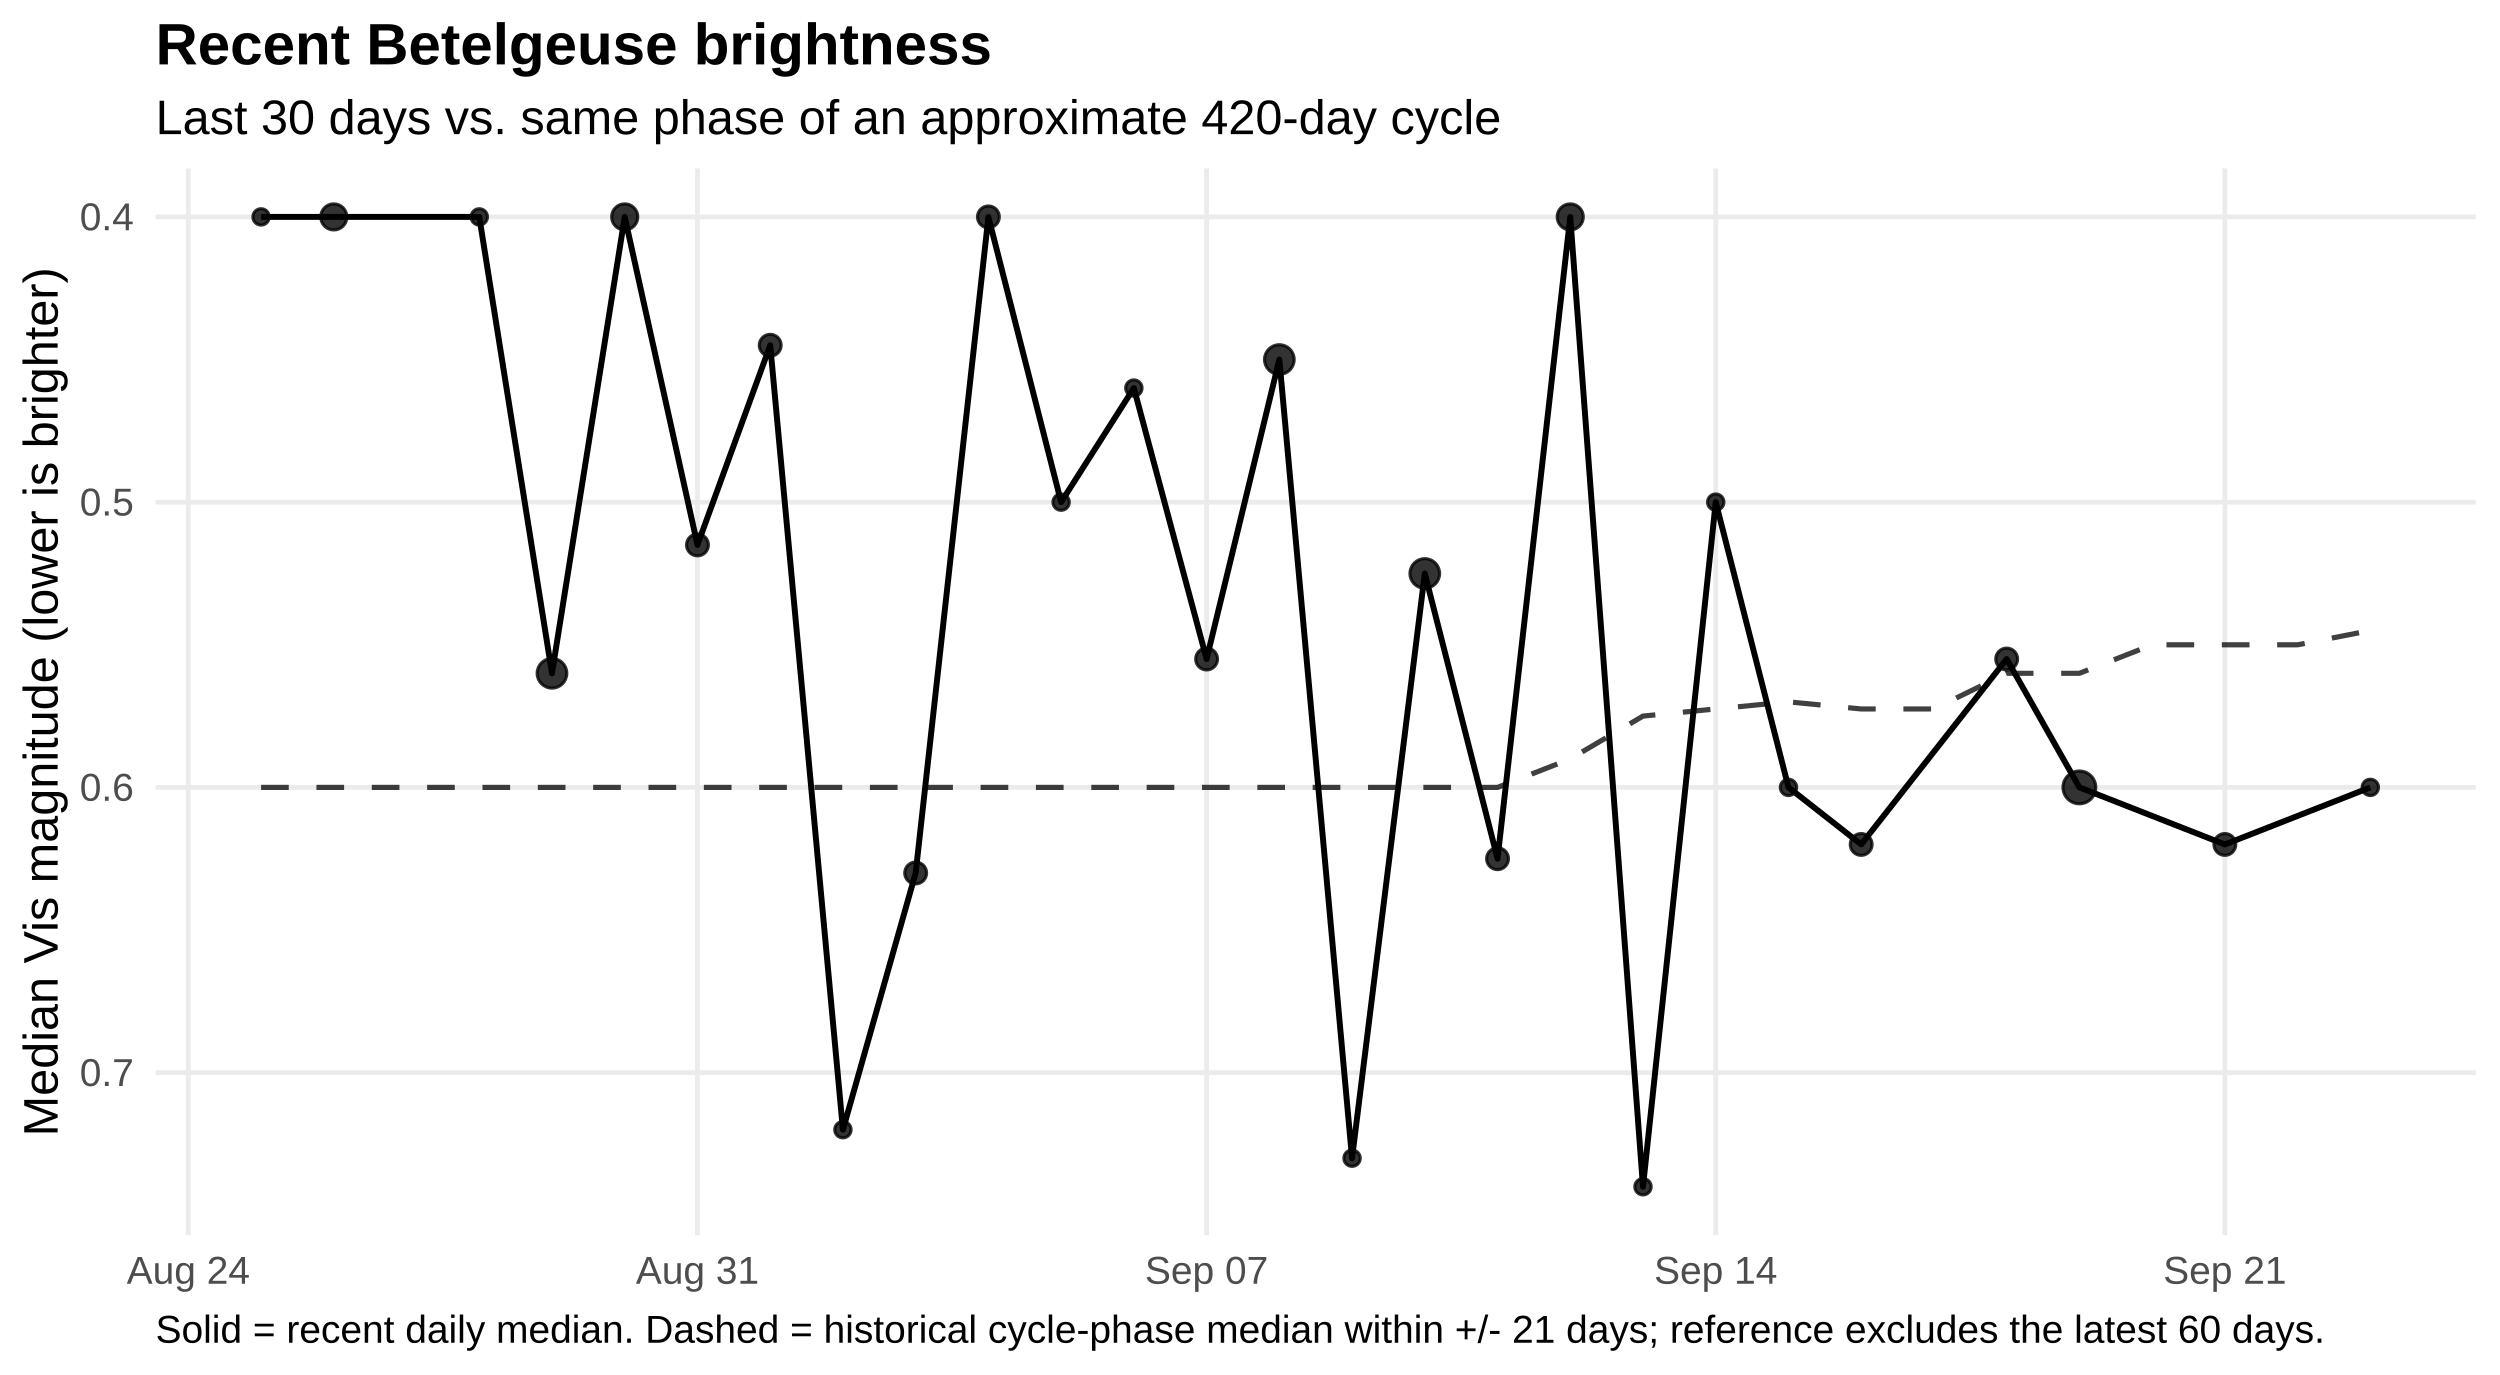
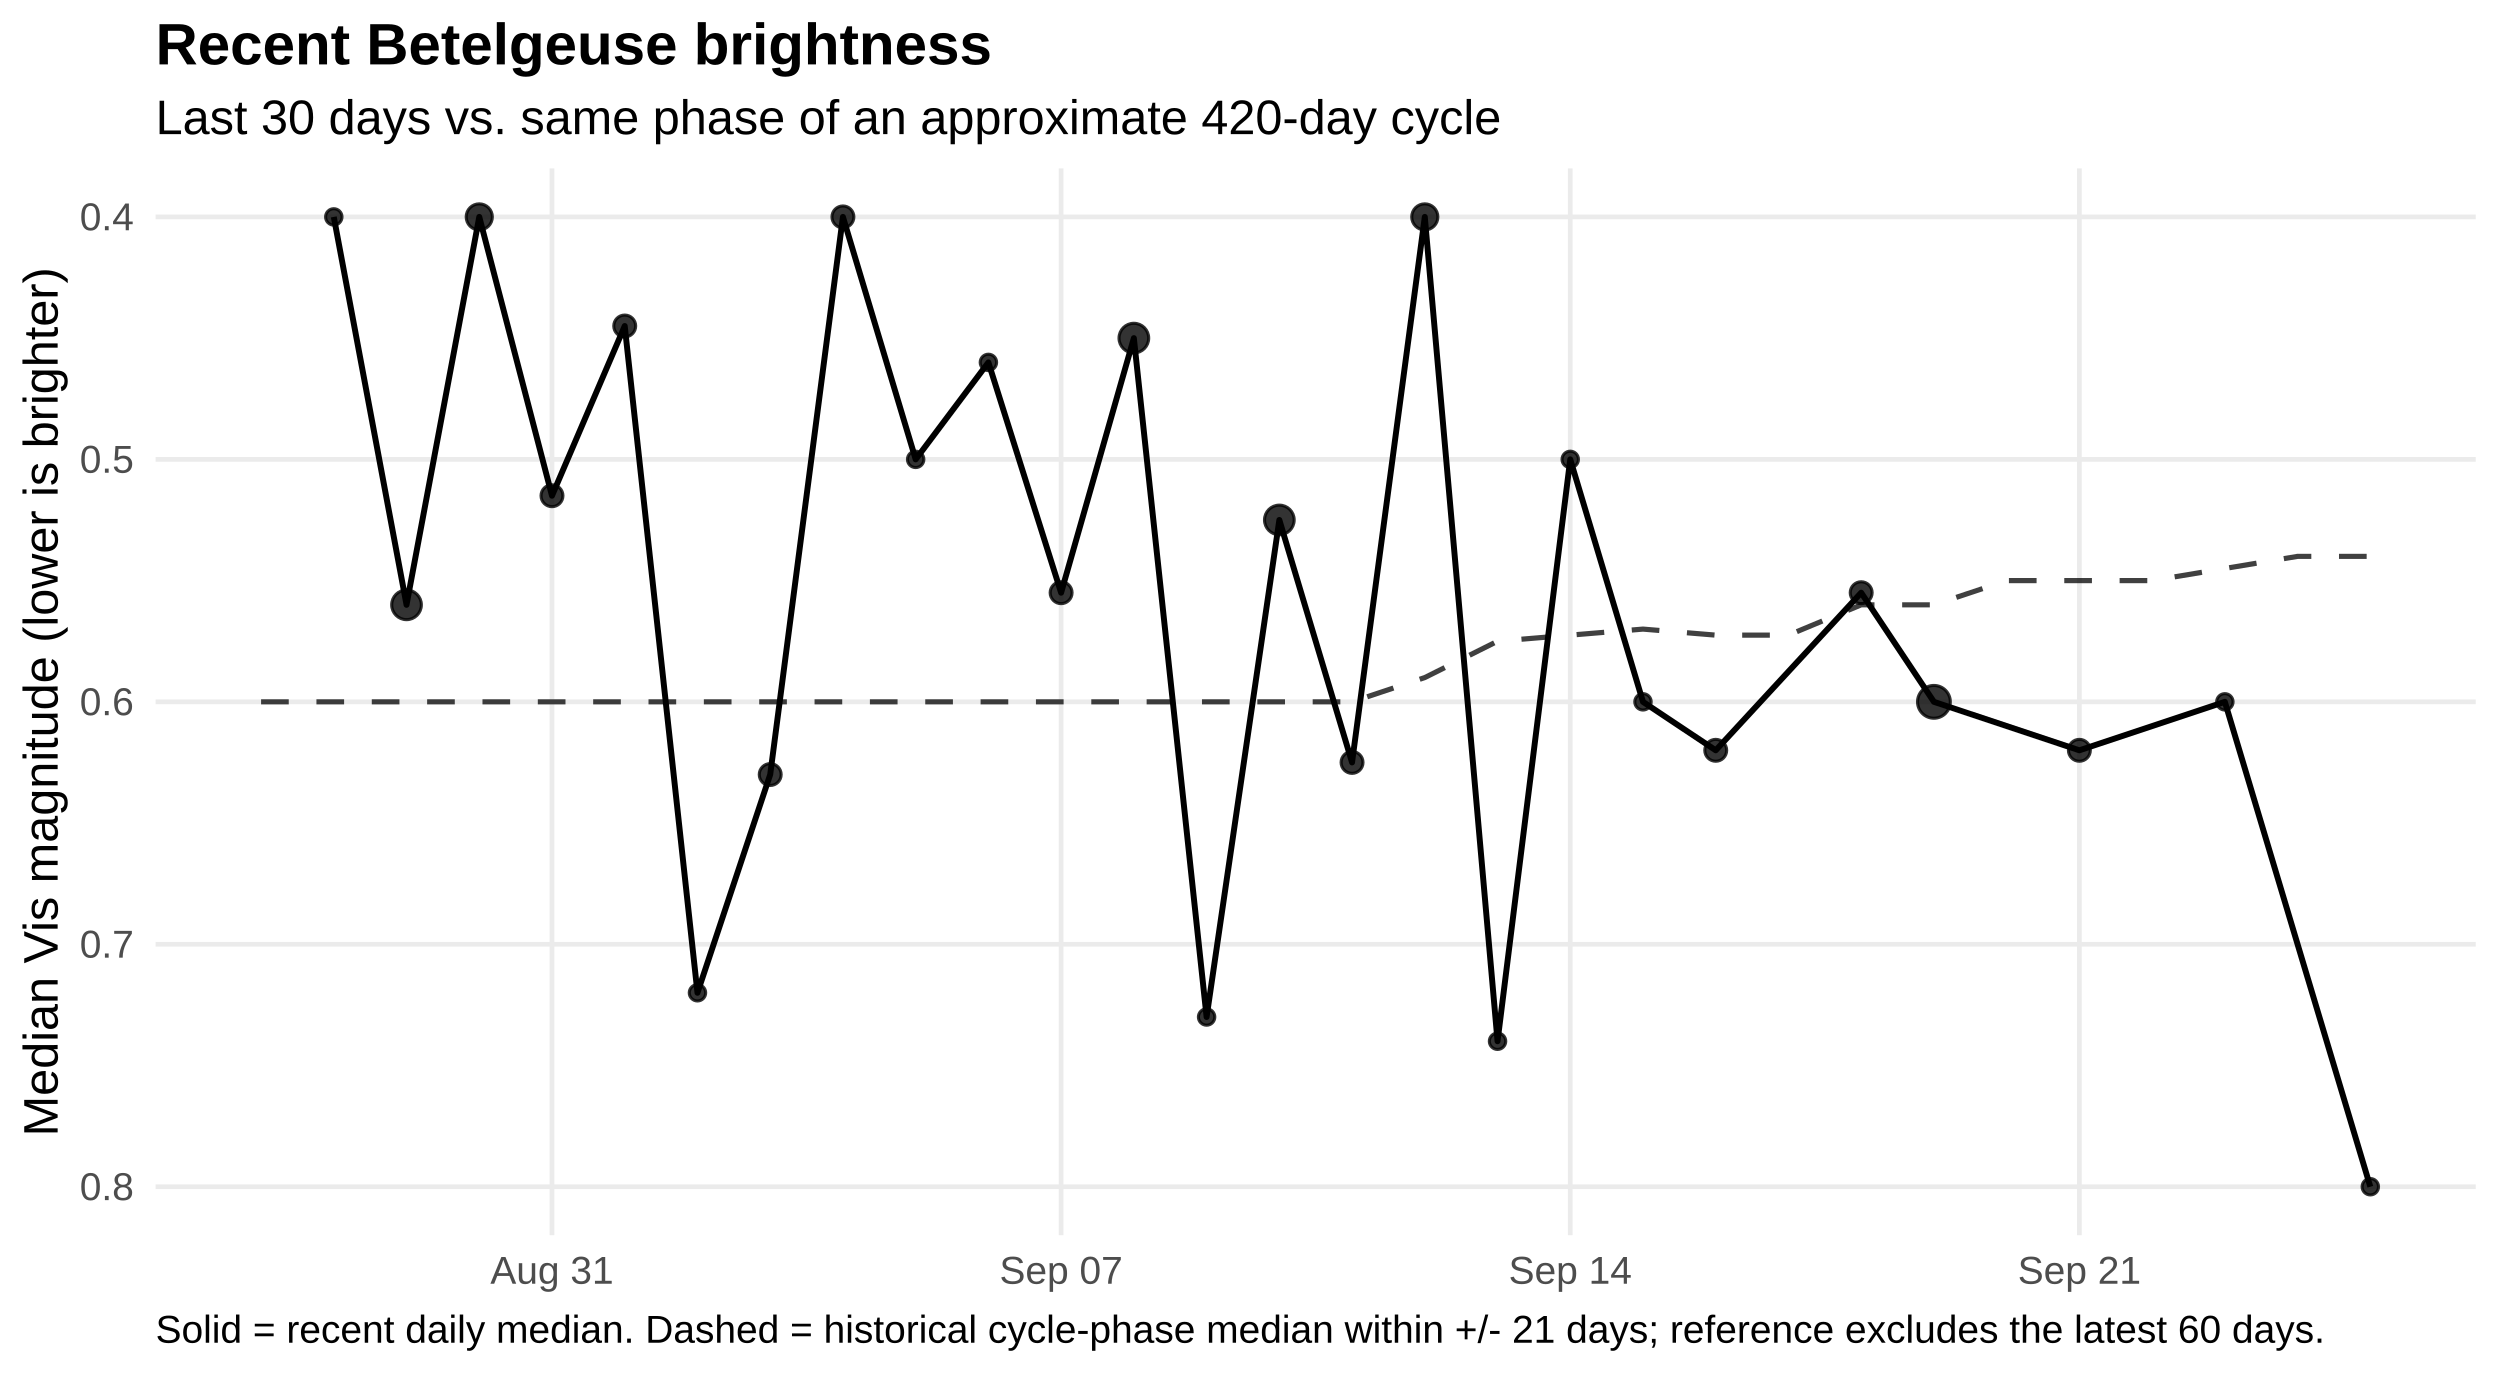
<svg xmlns="http://www.w3.org/2000/svg" width="720.00pt" height="396.00pt" viewBox="0 0 720.00 396.00">
  <g class="svglite">
    <defs>
      <style type="text/css">
    .svglite line, .svglite polyline, .svglite polygon, .svglite path, .svglite rect, .svglite circle {
      fill: none;
      stroke: #000000;
      stroke-linecap: round;
      stroke-linejoin: round;
      stroke-miterlimit: 10.00;
    }
    .svglite text {
      white-space: pre;
    }
    .svglite g.glyphgroup path {
      fill: inherit;
      stroke: none;
    }
  </style>
    </defs>
    <rect width="100%" height="100%" style="stroke: none; fill: #FFFFFF;" />
    <defs>
      <clipPath id="cpMC4wMHw3MjAuMDB8MC4wMHwzOTYuMDA=">
        <rect x="0.00" y="0.00" width="720.00" height="396.00" />
      </clipPath>
    </defs>
    <g clip-path="url(#cpMC4wMHw3MjAuMDB8MC4wMHwzOTYuMDA=)">
      <rect x="0.00" y="0" width="720.00" height="396.00" style="stroke-width: 1.36; stroke: none; fill: #FFFFFF;" />
    </g>
    <defs>
      <clipPath id="cpNDQuODF8NzEzLjAzfDQ4LjUwfDM1NS43NQ==">
        <rect x="44.81" y="48.50" width="668.21" height="307.24" />
      </clipPath>
    </defs>
    <g clip-path="url(#cpNDQuODF8NzEzLjAzfDQ4LjUwfDM1NS43NQ==)">
      <polyline points="44.81,62.47 713.03,62.47 " style="stroke-width: 1.36; stroke: #EBEBEB; stroke-linecap: butt;" />
-       <polyline points="44.81,144.62 713.03,144.62 " style="stroke-width: 1.36; stroke: #EBEBEB; stroke-linecap: butt;" />
-       <polyline points="44.81,226.77 713.03,226.77 " style="stroke-width: 1.36; stroke: #EBEBEB; stroke-linecap: butt;" />
-       <polyline points="44.81,308.92 713.03,308.92 " style="stroke-width: 1.36; stroke: #EBEBEB; stroke-linecap: butt;" />
-       <polyline points="54.24,355.75 54.24,48.50 " style="stroke-width: 1.36; stroke: #EBEBEB; stroke-linecap: butt;" />
-       <polyline points="200.87,355.75 200.87,48.50 " style="stroke-width: 1.36; stroke: #EBEBEB; stroke-linecap: butt;" />
-       <polyline points="347.50,355.75 347.50,48.50 " style="stroke-width: 1.36; stroke: #EBEBEB; stroke-linecap: butt;" />
-       <polyline points="494.13,355.75 494.13,48.50 " style="stroke-width: 1.36; stroke: #EBEBEB; stroke-linecap: butt;" />
-       <polyline points="640.76,355.75 640.76,48.50 " style="stroke-width: 1.36; stroke: #EBEBEB; stroke-linecap: butt;" />
-       <polyline points="75.19,226.77 96.13,226.77 117.08,226.77 138.03,226.77 158.97,226.77 179.92,226.77 200.87,226.77 221.82,226.77 242.76,226.77 263.71,226.77 284.66,226.77 305.60,226.77 326.55,226.77 347.50,226.77 368.45,226.77 389.39,226.77 410.34,226.77 431.29,226.77 452.23,218.56 473.18,206.23 494.13,204.18 515.08,202.13 536.02,204.18 556.97,204.18 577.92,193.91 598.86,193.91 619.81,185.70 640.76,185.70 661.71,185.70 682.65,181.59 " style="stroke-width: 1.49; stroke: #000000; stroke-opacity: 0.75; stroke-dasharray: 7.97,7.97; stroke-linecap: butt;" />
-       <polyline points="75.19,62.47 96.13,62.47 138.03,62.47 158.97,193.91 179.92,62.47 200.87,156.94 221.82,99.44 242.76,325.35 263.71,251.42 284.66,62.47 305.60,144.62 326.55,111.76 347.50,189.80 368.45,103.55 389.39,333.56 410.34,165.16 431.29,247.31 452.23,62.47 473.18,341.78 494.13,144.62 515.08,226.77 536.02,243.20 577.92,189.80 598.86,226.77 640.76,243.20 682.65,226.77 " style="stroke-width: 1.71; stroke-linecap: butt;" />
-       <circle cx="75.19" cy="62.47" r="2.36" style="stroke-width: 0.90; stroke: #000000; stroke-opacity: 0.80; fill: #000000; fill-opacity: 0.80;" />
-       <circle cx="96.13" cy="62.47" r="3.76" style="stroke-width: 0.90; stroke: #000000; stroke-opacity: 0.80; fill: #000000; fill-opacity: 0.80;" />
-       <circle cx="138.03" cy="62.47" r="2.36" style="stroke-width: 0.90; stroke: #000000; stroke-opacity: 0.80; fill: #000000; fill-opacity: 0.80;" />
-       <circle cx="158.97" cy="193.91" r="4.27" style="stroke-width: 0.90; stroke: #000000; stroke-opacity: 0.80; fill: #000000; fill-opacity: 0.80;" />
-       <circle cx="179.92" cy="62.47" r="3.76" style="stroke-width: 0.90; stroke: #000000; stroke-opacity: 0.80; fill: #000000; fill-opacity: 0.80;" />
-       <circle cx="200.87" cy="156.94" r="3.15" style="stroke-width: 0.90; stroke: #000000; stroke-opacity: 0.80; fill: #000000; fill-opacity: 0.80;" />
-       <circle cx="221.82" cy="99.44" r="3.15" style="stroke-width: 0.90; stroke: #000000; stroke-opacity: 0.80; fill: #000000; fill-opacity: 0.80;" />
-       <circle cx="242.76" cy="325.35" r="2.36" style="stroke-width: 0.90; stroke: #000000; stroke-opacity: 0.80; fill: #000000; fill-opacity: 0.80;" />
-       <circle cx="263.71" cy="251.42" r="3.15" style="stroke-width: 0.90; stroke: #000000; stroke-opacity: 0.80; fill: #000000; fill-opacity: 0.80;" />
-       <circle cx="284.66" cy="62.47" r="3.15" style="stroke-width: 0.90; stroke: #000000; stroke-opacity: 0.80; fill: #000000; fill-opacity: 0.80;" />
-       <circle cx="305.60" cy="144.62" r="2.36" style="stroke-width: 0.90; stroke: #000000; stroke-opacity: 0.80; fill: #000000; fill-opacity: 0.80;" />
-       <circle cx="326.55" cy="111.76" r="2.36" style="stroke-width: 0.90; stroke: #000000; stroke-opacity: 0.80; fill: #000000; fill-opacity: 0.80;" />
-       <circle cx="347.50" cy="189.80" r="3.15" style="stroke-width: 0.90; stroke: #000000; stroke-opacity: 0.80; fill: #000000; fill-opacity: 0.80;" />
-       <circle cx="368.45" cy="103.55" r="4.27" style="stroke-width: 0.90; stroke: #000000; stroke-opacity: 0.80; fill: #000000; fill-opacity: 0.80;" />
-       <circle cx="389.39" cy="333.56" r="2.36" style="stroke-width: 0.90; stroke: #000000; stroke-opacity: 0.80; fill: #000000; fill-opacity: 0.80;" />
-       <circle cx="410.34" cy="165.16" r="4.27" style="stroke-width: 0.90; stroke: #000000; stroke-opacity: 0.80; fill: #000000; fill-opacity: 0.80;" />
-       <circle cx="431.29" cy="247.31" r="3.15" style="stroke-width: 0.90; stroke: #000000; stroke-opacity: 0.80; fill: #000000; fill-opacity: 0.80;" />
-       <circle cx="452.23" cy="62.47" r="3.76" style="stroke-width: 0.90; stroke: #000000; stroke-opacity: 0.80; fill: #000000; fill-opacity: 0.80;" />
-       <circle cx="473.18" cy="341.78" r="2.36" style="stroke-width: 0.90; stroke: #000000; stroke-opacity: 0.80; fill: #000000; fill-opacity: 0.80;" />
-       <circle cx="494.13" cy="144.62" r="2.36" style="stroke-width: 0.90; stroke: #000000; stroke-opacity: 0.80; fill: #000000; fill-opacity: 0.80;" />
-       <circle cx="515.08" cy="226.77" r="2.36" style="stroke-width: 0.90; stroke: #000000; stroke-opacity: 0.80; fill: #000000; fill-opacity: 0.80;" />
-       <circle cx="536.02" cy="243.20" r="3.15" style="stroke-width: 0.90; stroke: #000000; stroke-opacity: 0.80; fill: #000000; fill-opacity: 0.80;" />
-       <circle cx="577.92" cy="189.80" r="3.15" style="stroke-width: 0.90; stroke: #000000; stroke-opacity: 0.80; fill: #000000; fill-opacity: 0.80;" />
-       <circle cx="598.86" cy="226.77" r="4.72" style="stroke-width: 0.90; stroke: #000000; stroke-opacity: 0.80; fill: #000000; fill-opacity: 0.80;" />
-       <circle cx="640.76" cy="243.20" r="3.15" style="stroke-width: 0.90; stroke: #000000; stroke-opacity: 0.80; fill: #000000; fill-opacity: 0.80;" />
-       <circle cx="682.65" cy="226.77" r="2.36" style="stroke-width: 0.90; stroke: #000000; stroke-opacity: 0.80; fill: #000000; fill-opacity: 0.80;" />
+       <polyline points="44.81,132.30 713.03,132.30 " style="stroke-width: 1.36; stroke: #EBEBEB; stroke-linecap: butt;" />
+       <polyline points="44.81,202.13 713.03,202.13 " style="stroke-width: 1.36; stroke: #EBEBEB; stroke-linecap: butt;" />
+       <polyline points="44.81,271.95 713.03,271.95 " style="stroke-width: 1.36; stroke: #EBEBEB; stroke-linecap: butt;" />
+       <polyline points="44.81,341.78 713.03,341.78 " style="stroke-width: 1.36; stroke: #EBEBEB; stroke-linecap: butt;" />
+       <polyline points="158.97,355.75 158.97,48.50 " style="stroke-width: 1.36; stroke: #EBEBEB; stroke-linecap: butt;" />
+       <polyline points="305.60,355.75 305.60,48.50 " style="stroke-width: 1.36; stroke: #EBEBEB; stroke-linecap: butt;" />
+       <polyline points="452.23,355.75 452.23,48.50 " style="stroke-width: 1.36; stroke: #EBEBEB; stroke-linecap: butt;" />
+       <polyline points="598.86,355.75 598.86,48.50 " style="stroke-width: 1.36; stroke: #EBEBEB; stroke-linecap: butt;" />
+       <polyline points="75.19,202.13 96.13,202.13 117.08,202.13 138.03,202.13 158.97,202.13 179.92,202.13 200.87,202.13 221.82,202.13 242.76,202.13 263.71,202.13 284.66,202.13 305.60,202.13 326.55,202.13 347.50,202.13 368.45,202.13 389.39,202.13 410.34,195.14 431.29,184.67 452.23,182.92 473.18,181.18 494.13,182.92 515.08,182.92 536.02,174.19 556.97,174.19 577.92,167.21 598.86,167.21 619.81,167.21 640.76,163.72 661.71,160.23 682.65,160.23 " style="stroke-width: 1.49; stroke: #000000; stroke-opacity: 0.75; stroke-dasharray: 7.97,7.97; stroke-linecap: butt;" />
+       <polyline points="96.13,62.47 117.08,174.19 138.03,62.47 158.97,142.77 179.92,93.89 200.87,285.92 221.82,223.07 242.76,62.47 263.71,132.30 284.66,104.37 305.60,170.70 326.55,97.38 347.50,292.90 368.45,149.75 389.39,219.58 410.34,62.47 431.29,299.88 452.23,132.30 473.18,202.13 494.13,216.09 536.02,170.70 556.97,202.13 598.86,216.09 640.76,202.13 682.65,341.78 " style="stroke-width: 1.71; stroke-linecap: butt;" />
+       <circle cx="96.13" cy="62.47" r="2.36" style="stroke-width: 0.90; stroke: #000000; stroke-opacity: 0.80; fill: #000000; fill-opacity: 0.80;" />
+       <circle cx="117.08" cy="174.19" r="4.27" style="stroke-width: 0.90; stroke: #000000; stroke-opacity: 0.80; fill: #000000; fill-opacity: 0.80;" />
+       <circle cx="138.03" cy="62.47" r="3.76" style="stroke-width: 0.90; stroke: #000000; stroke-opacity: 0.80; fill: #000000; fill-opacity: 0.80;" />
+       <circle cx="158.97" cy="142.77" r="3.15" style="stroke-width: 0.90; stroke: #000000; stroke-opacity: 0.80; fill: #000000; fill-opacity: 0.80;" />
+       <circle cx="179.92" cy="93.89" r="3.15" style="stroke-width: 0.90; stroke: #000000; stroke-opacity: 0.80; fill: #000000; fill-opacity: 0.80;" />
+       <circle cx="200.87" cy="285.92" r="2.36" style="stroke-width: 0.90; stroke: #000000; stroke-opacity: 0.80; fill: #000000; fill-opacity: 0.80;" />
+       <circle cx="221.82" cy="223.07" r="3.15" style="stroke-width: 0.90; stroke: #000000; stroke-opacity: 0.80; fill: #000000; fill-opacity: 0.80;" />
+       <circle cx="242.76" cy="62.47" r="3.15" style="stroke-width: 0.90; stroke: #000000; stroke-opacity: 0.80; fill: #000000; fill-opacity: 0.80;" />
+       <circle cx="263.71" cy="132.30" r="2.36" style="stroke-width: 0.90; stroke: #000000; stroke-opacity: 0.80; fill: #000000; fill-opacity: 0.80;" />
+       <circle cx="284.66" cy="104.37" r="2.36" style="stroke-width: 0.90; stroke: #000000; stroke-opacity: 0.80; fill: #000000; fill-opacity: 0.80;" />
+       <circle cx="305.60" cy="170.70" r="3.15" style="stroke-width: 0.90; stroke: #000000; stroke-opacity: 0.80; fill: #000000; fill-opacity: 0.80;" />
+       <circle cx="326.55" cy="97.38" r="4.27" style="stroke-width: 0.90; stroke: #000000; stroke-opacity: 0.80; fill: #000000; fill-opacity: 0.80;" />
+       <circle cx="347.50" cy="292.90" r="2.36" style="stroke-width: 0.90; stroke: #000000; stroke-opacity: 0.80; fill: #000000; fill-opacity: 0.80;" />
+       <circle cx="368.45" cy="149.75" r="4.27" style="stroke-width: 0.90; stroke: #000000; stroke-opacity: 0.80; fill: #000000; fill-opacity: 0.80;" />
+       <circle cx="389.39" cy="219.58" r="3.15" style="stroke-width: 0.90; stroke: #000000; stroke-opacity: 0.80; fill: #000000; fill-opacity: 0.80;" />
+       <circle cx="410.34" cy="62.47" r="3.76" style="stroke-width: 0.90; stroke: #000000; stroke-opacity: 0.80; fill: #000000; fill-opacity: 0.80;" />
+       <circle cx="431.29" cy="299.88" r="2.36" style="stroke-width: 0.90; stroke: #000000; stroke-opacity: 0.80; fill: #000000; fill-opacity: 0.80;" />
+       <circle cx="452.23" cy="132.30" r="2.36" style="stroke-width: 0.90; stroke: #000000; stroke-opacity: 0.80; fill: #000000; fill-opacity: 0.80;" />
+       <circle cx="473.18" cy="202.13" r="2.36" style="stroke-width: 0.90; stroke: #000000; stroke-opacity: 0.80; fill: #000000; fill-opacity: 0.80;" />
+       <circle cx="494.13" cy="216.09" r="3.15" style="stroke-width: 0.90; stroke: #000000; stroke-opacity: 0.80; fill: #000000; fill-opacity: 0.80;" />
+       <circle cx="536.02" cy="170.70" r="3.15" style="stroke-width: 0.90; stroke: #000000; stroke-opacity: 0.80; fill: #000000; fill-opacity: 0.80;" />
+       <circle cx="556.97" cy="202.13" r="4.72" style="stroke-width: 0.90; stroke: #000000; stroke-opacity: 0.80; fill: #000000; fill-opacity: 0.80;" />
+       <circle cx="598.86" cy="216.09" r="3.15" style="stroke-width: 0.90; stroke: #000000; stroke-opacity: 0.80; fill: #000000; fill-opacity: 0.80;" />
+       <circle cx="640.76" cy="202.13" r="2.36" style="stroke-width: 0.90; stroke: #000000; stroke-opacity: 0.80; fill: #000000; fill-opacity: 0.80;" />
+       <circle cx="682.65" cy="341.78" r="2.36" style="stroke-width: 0.90; stroke: #000000; stroke-opacity: 0.80; fill: #000000; fill-opacity: 0.80;" />
    </g>
    <g clip-path="url(#cpMC4wMHw3MjAuMDB8MC4wMHwzOTYuMDA=)">
      <text x="38.54" y="66.32" text-anchor="end" style="font-size: 11.20px;fill: #4D4D4D; font-family: &quot;Liberation Sans&quot;;" textLength="15.55px" lengthAdjust="spacingAndGlyphs">0.4</text>
-       <text x="38.54" y="148.47" text-anchor="end" style="font-size: 11.20px;fill: #4D4D4D; font-family: &quot;Liberation Sans&quot;;" textLength="15.55px" lengthAdjust="spacingAndGlyphs">0.5</text>
-       <text x="38.54" y="230.62" text-anchor="end" style="font-size: 11.20px;fill: #4D4D4D; font-family: &quot;Liberation Sans&quot;;" textLength="15.55px" lengthAdjust="spacingAndGlyphs">0.6</text>
-       <text x="38.54" y="312.77" text-anchor="end" style="font-size: 11.20px;fill: #4D4D4D; font-family: &quot;Liberation Sans&quot;;" textLength="15.55px" lengthAdjust="spacingAndGlyphs">0.7</text>
-       <text x="54.24" y="369.72" text-anchor="middle" style="font-size: 11.20px;fill: #4D4D4D; font-family: &quot;Liberation Sans&quot;;" textLength="35.45px" lengthAdjust="spacingAndGlyphs">Aug 24</text>
-       <text x="200.87" y="369.72" text-anchor="middle" style="font-size: 11.20px;fill: #4D4D4D; font-family: &quot;Liberation Sans&quot;;" textLength="35.45px" lengthAdjust="spacingAndGlyphs">Aug 31</text>
-       <text x="347.50" y="369.72" text-anchor="middle" style="font-size: 11.20px;fill: #4D4D4D; font-family: &quot;Liberation Sans&quot;;" textLength="35.45px" lengthAdjust="spacingAndGlyphs">Sep 07</text>
-       <text x="494.13" y="369.72" text-anchor="middle" style="font-size: 11.20px;fill: #4D4D4D; font-family: &quot;Liberation Sans&quot;;" textLength="35.45px" lengthAdjust="spacingAndGlyphs">Sep 14</text>
-       <text x="640.76" y="369.72" text-anchor="middle" style="font-size: 11.20px;fill: #4D4D4D; font-family: &quot;Liberation Sans&quot;;" textLength="35.45px" lengthAdjust="spacingAndGlyphs">Sep 21</text>
+       <text x="38.54" y="136.15" text-anchor="end" style="font-size: 11.20px;fill: #4D4D4D; font-family: &quot;Liberation Sans&quot;;" textLength="15.55px" lengthAdjust="spacingAndGlyphs">0.5</text>
+       <text x="38.54" y="205.97" text-anchor="end" style="font-size: 11.20px;fill: #4D4D4D; font-family: &quot;Liberation Sans&quot;;" textLength="15.55px" lengthAdjust="spacingAndGlyphs">0.6</text>
+       <text x="38.54" y="275.80" text-anchor="end" style="font-size: 11.20px;fill: #4D4D4D; font-family: &quot;Liberation Sans&quot;;" textLength="15.55px" lengthAdjust="spacingAndGlyphs">0.7</text>
+       <text x="38.54" y="345.63" text-anchor="end" style="font-size: 11.20px;fill: #4D4D4D; font-family: &quot;Liberation Sans&quot;;" textLength="15.55px" lengthAdjust="spacingAndGlyphs">0.8</text>
+       <text x="158.97" y="369.72" text-anchor="middle" style="font-size: 11.20px;fill: #4D4D4D; font-family: &quot;Liberation Sans&quot;;" textLength="35.45px" lengthAdjust="spacingAndGlyphs">Aug 31</text>
+       <text x="305.60" y="369.72" text-anchor="middle" style="font-size: 11.20px;fill: #4D4D4D; font-family: &quot;Liberation Sans&quot;;" textLength="35.45px" lengthAdjust="spacingAndGlyphs">Sep 07</text>
+       <text x="452.23" y="369.72" text-anchor="middle" style="font-size: 11.20px;fill: #4D4D4D; font-family: &quot;Liberation Sans&quot;;" textLength="35.45px" lengthAdjust="spacingAndGlyphs">Sep 14</text>
+       <text x="598.86" y="369.72" text-anchor="middle" style="font-size: 11.20px;fill: #4D4D4D; font-family: &quot;Liberation Sans&quot;;" textLength="35.45px" lengthAdjust="spacingAndGlyphs">Sep 21</text>
      <text transform="translate(16.60,202.13) rotate(-90)" text-anchor="middle" style="font-size: 14.00px; font-family: &quot;Liberation Sans&quot;;" textLength="250.19px" lengthAdjust="spacingAndGlyphs">Median Vis magnitude (lower is brighter)</text>
      <text x="44.81" y="38.63" style="font-size: 14.00px; font-family: &quot;Liberation Sans&quot;;" textLength="387.41px" lengthAdjust="spacingAndGlyphs">Last 30 days vs. same phase of an approximate 420-day cycle</text>
      <text x="44.81" y="18.54" style="font-size: 16.80px; font-weight: bold; font-family: &quot;Liberation Sans&quot;;" textLength="240.89px" lengthAdjust="spacingAndGlyphs">Recent Betelgeuse brightness</text>
      <text x="44.81" y="386.71" style="font-size: 11.20px; font-family: &quot;Liberation Sans&quot;;" textLength="623.84px" lengthAdjust="spacingAndGlyphs">Solid = recent daily median. Dashed = historical cycle-phase median within +/- 21 days; reference excludes the latest 60 days.</text>
    </g>
  </g>
</svg>
